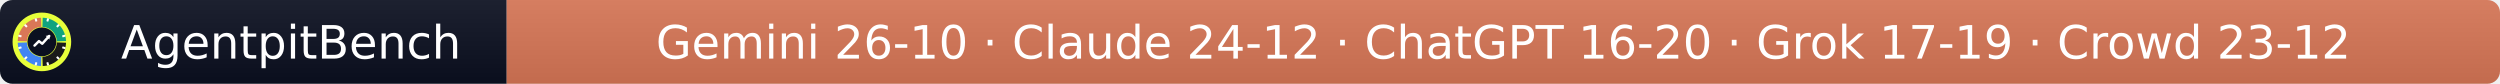
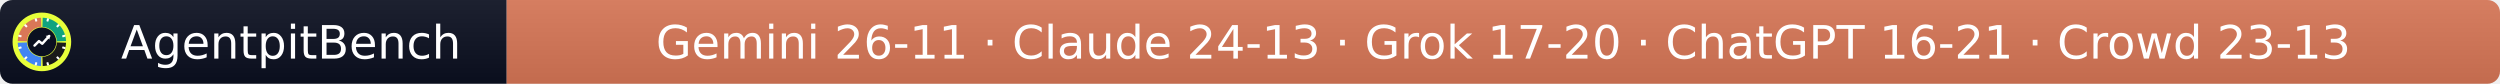
- <svg xmlns="http://www.w3.org/2000/svg" width="597" height="20" role="img" aria-label="AgentpitBench: Gemini 26-10 · Claude 24-12 · ChatGPT 16-20 · Grok 17-19 · Crowd 23-12">
+ <svg xmlns="http://www.w3.org/2000/svg" width="597" height="20" role="img" aria-label="AgentpitBench: Gemini 26-11 · Claude 24-13 · Grok 17-20 · ChatGPT 16-21 · Crowd 23-13">
  <linearGradient id="s" x2="0" y2="100%">
    <stop offset="0" stop-color="#bbb" stop-opacity=".1" />
    <stop offset="1" stop-opacity=".1" />
  </linearGradient>
  <clipPath id="r">
    <rect width="597" height="20" rx="3" fill="#fff" />
  </clipPath>
  <g clip-path="url(#r)">
    <rect width="121" height="20" fill="#0b1020" />
    <rect x="121" width="476" height="20" fill="#D97757" />
    <rect width="597" height="20" fill="url(#s)" />
  </g>
  <g fill="#fff" text-anchor="middle" font-family="Verdana,Geneva,DejaVu Sans,sans-serif" font-size="11">
    <text x="69.5" y="14">AgentpitBench</text>
-     <text x="359.0" y="14">Gemini 26-10 · Claude 24-12 · ChatGPT 16-20 · Grok 17-19 · Crowd 23-12</text>
+     <text x="359.0" y="14">Gemini 26-11 · Claude 24-13 · Grok 17-20 · ChatGPT 16-21 · Crowd 23-13</text>
  </g>
  <svg x="3" y="3" viewBox="0 0 800 800" width="14" height="14" role="img" aria-label="AgentpitBench">
    <clipPath id="apb-c">
      <circle cx="400" cy="400" r="400" />
    </clipPath>
    <g clip-path="url(#apb-c)">
      <rect width="800" height="800" fill="#E8FF3A" />
      <path d="M195.1,392.8 L70.2,388.5 A330,330 0 0 1 388.5,70.2 L392.8,195.1 A205,205 0 0 0 195.1,392.8 Z" fill="#D97757" />
      <path d="M407.2,195.1 L411.5,70.2 A330,330 0 0 1 729.8,388.5 L604.9,392.8 A205,205 0 0 0 407.2,195.1 Z" fill="#10A37F" />
      <path d="M604.9,407.2 L729.8,411.5 A330,330 0 0 1 411.5,729.8 L407.2,604.9 A205,205 0 0 0 604.9,407.2 Z" fill="#1A1A1A" />
      <path d="M392.8,604.9 L388.5,729.8 A330,330 0 0 1 70.2,411.5 L195.1,407.2 A205,205 0 0 0 392.8,604.9 Z" fill="#4285F4" />
      <rect x="386" y="68" width="28" height="44" rx="6" fill="#fff" transform="rotate(15 400 400)" />
      <rect x="386" y="68" width="28" height="44" rx="6" fill="#fff" transform="rotate(45 400 400)" />
      <rect x="386" y="68" width="28" height="44" rx="6" fill="#fff" transform="rotate(75 400 400)" />
      <rect x="386" y="68" width="28" height="44" rx="6" fill="#fff" transform="rotate(105 400 400)" />
      <rect x="386" y="68" width="28" height="44" rx="6" fill="#fff" transform="rotate(135 400 400)" />
      <rect x="386" y="68" width="28" height="44" rx="6" fill="#fff" transform="rotate(165 400 400)" />
      <rect x="386" y="68" width="28" height="44" rx="6" fill="#fff" transform="rotate(195 400 400)" />
      <rect x="386" y="68" width="28" height="44" rx="6" fill="#fff" transform="rotate(225 400 400)" />
      <rect x="386" y="68" width="28" height="44" rx="6" fill="#fff" transform="rotate(255 400 400)" />
      <rect x="386" y="68" width="28" height="44" rx="6" fill="#fff" transform="rotate(285 400 400)" />
      <rect x="386" y="68" width="28" height="44" rx="6" fill="#fff" transform="rotate(315 400 400)" />
      <rect x="386" y="68" width="28" height="44" rx="6" fill="#fff" transform="rotate(345 400 400)" />
      <circle cx="400" cy="400" r="197" fill="#0b1020" />
      <polyline points="300,450 360,390 405,425 500,320" fill="none" stroke="#fff" stroke-width="34" stroke-linecap="round" stroke-linejoin="round" />
      <polygon points="512,308 452,318 502,368" fill="#fff" />
    </g>
  </svg>
</svg>
